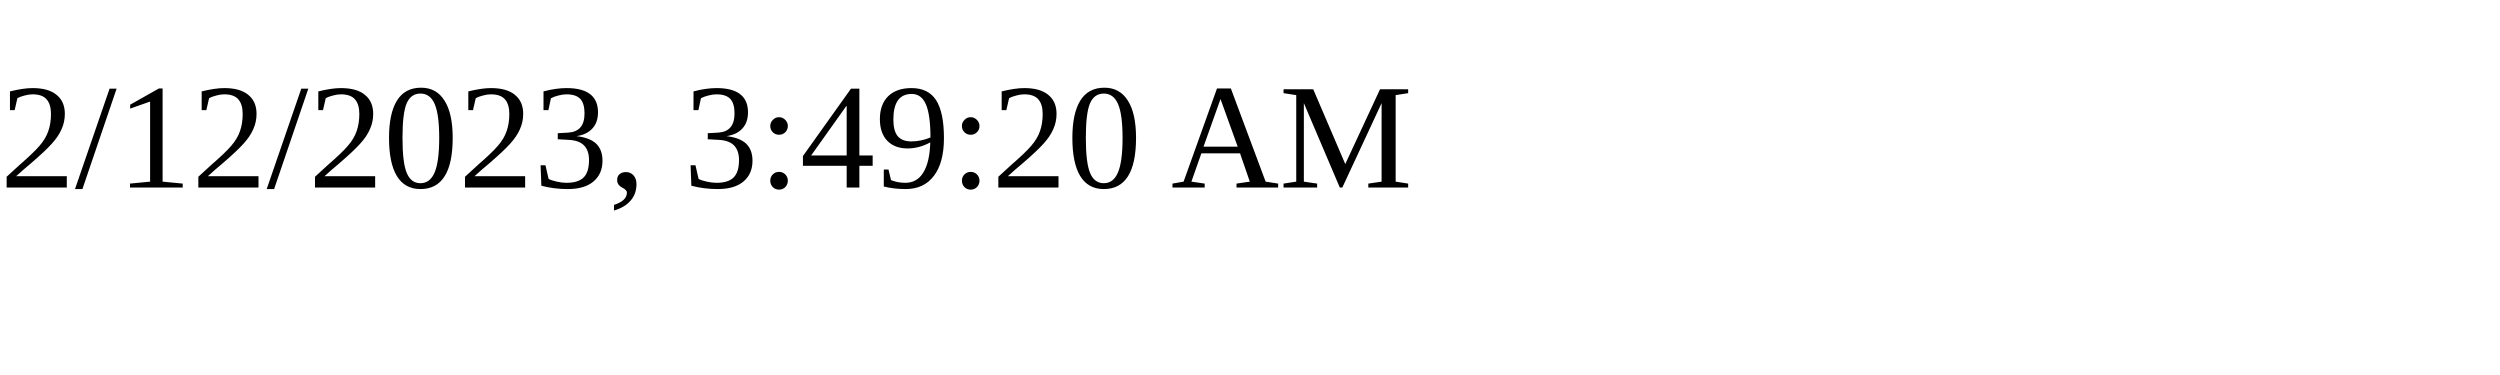
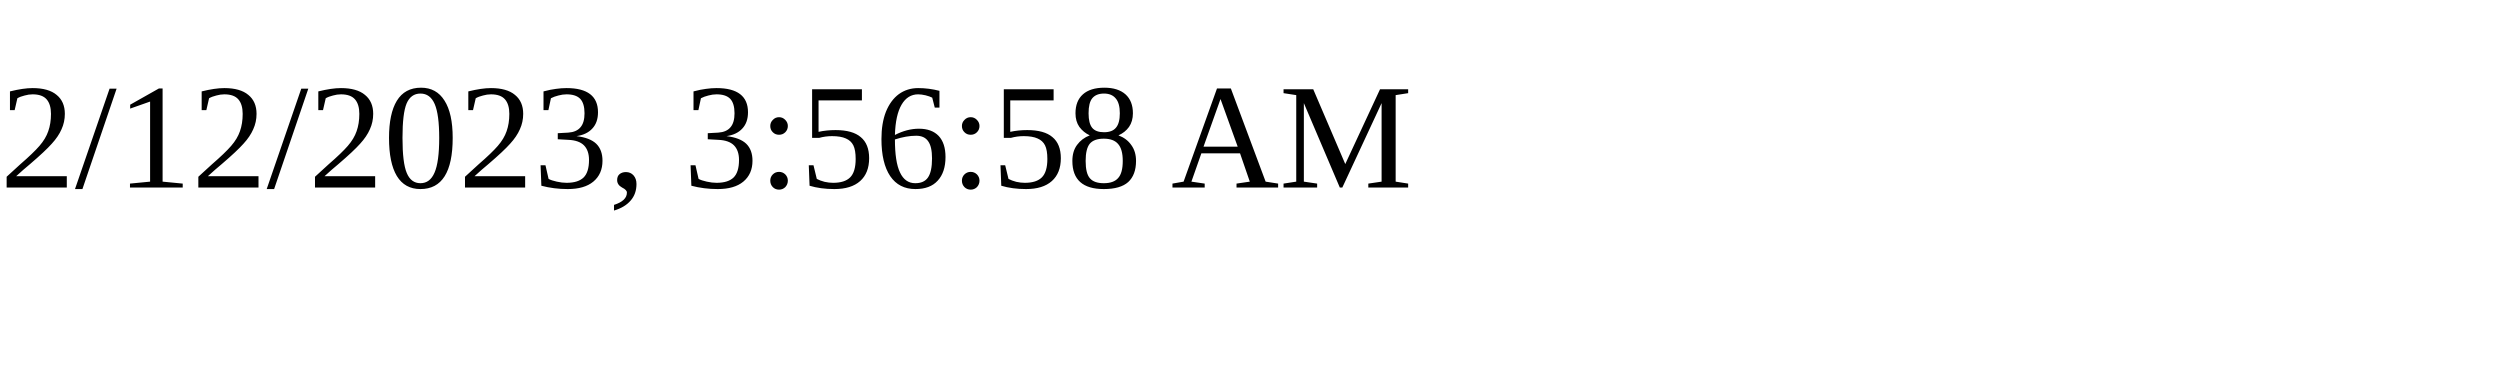
<svg xmlns="http://www.w3.org/2000/svg" height="30" width="200">
-   <text x="0" y="15">2/12/2023, 3:49:20 AM</text>
+   <text x="0" y="15">2/12/2023, 3:56:58 AM</text>
</svg>
